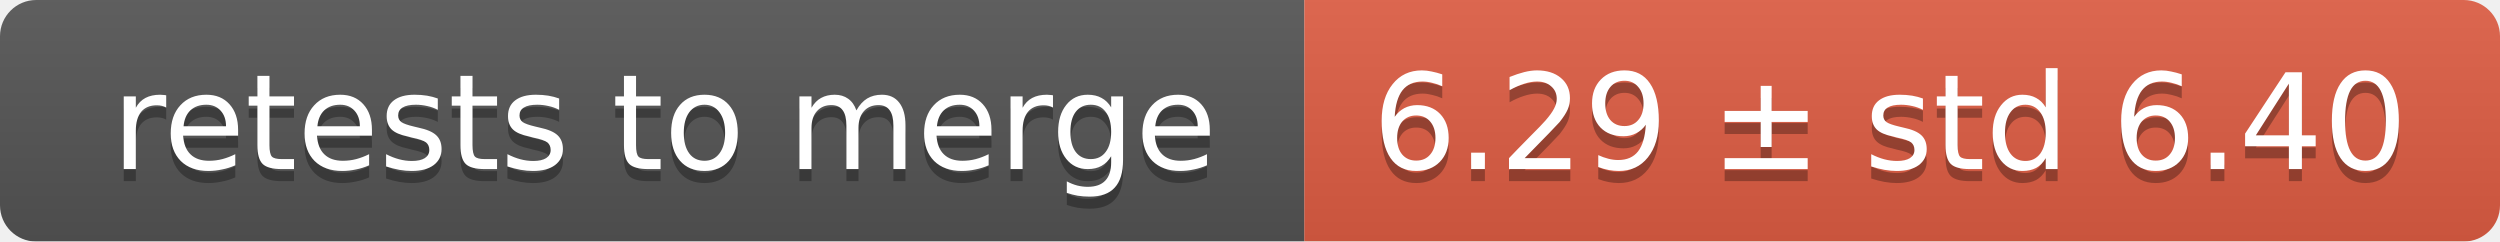
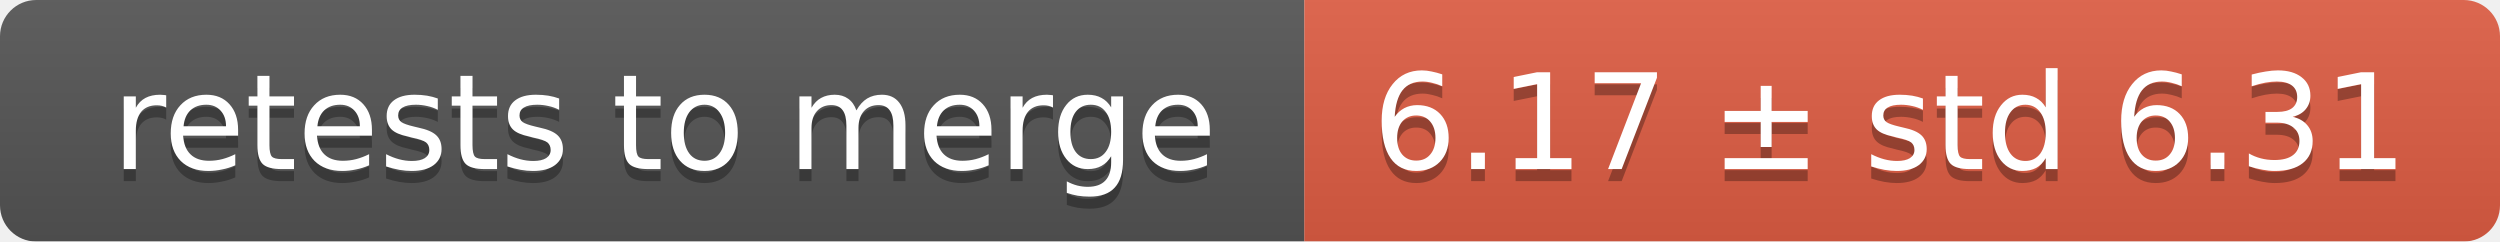
<svg xmlns="http://www.w3.org/2000/svg" width="207" height="20">
  <linearGradient id="smooth" x2="0" y2="100%">
    <stop offset="0" stop-color="#bbb" stop-opacity=".1" />
    <stop offset="1" stop-opacity=".1" />
  </linearGradient>
  <mask id="round">
    <rect width="207" height="20" rx="3" fill="#fff" />
  </mask>
  <g mask="url(#round)">
    <rect width="108" height="20" fill="#555" />
    <rect x="108" width="99" height="20" fill="#e05d44" />
    <rect width="207" height="20" fill="url(#smooth)" />
  </g>
  <g fill="#fff" text-anchor="middle" font-family="DejaVu Sans,Verdana,Geneva,sans-serif" font-size="11">
    <text x="55" y="15" fill="#010101" fill-opacity=".3">retests to merge</text>
    <text x="55" y="14">retests to merge</text>
-     <text x="156.5" y="15" fill="#010101" fill-opacity=".3">6.29 ± std 6.40</text>
-     <text x="156.5" y="14">6.29 ± std 6.40</text>
+     <text x="156.5" y="15" fill="#010101" fill-opacity=".3">6.17 ± std 6.31</text>
+     <text x="156.5" y="14">6.17 ± std 6.31</text>
  </g>
</svg>
